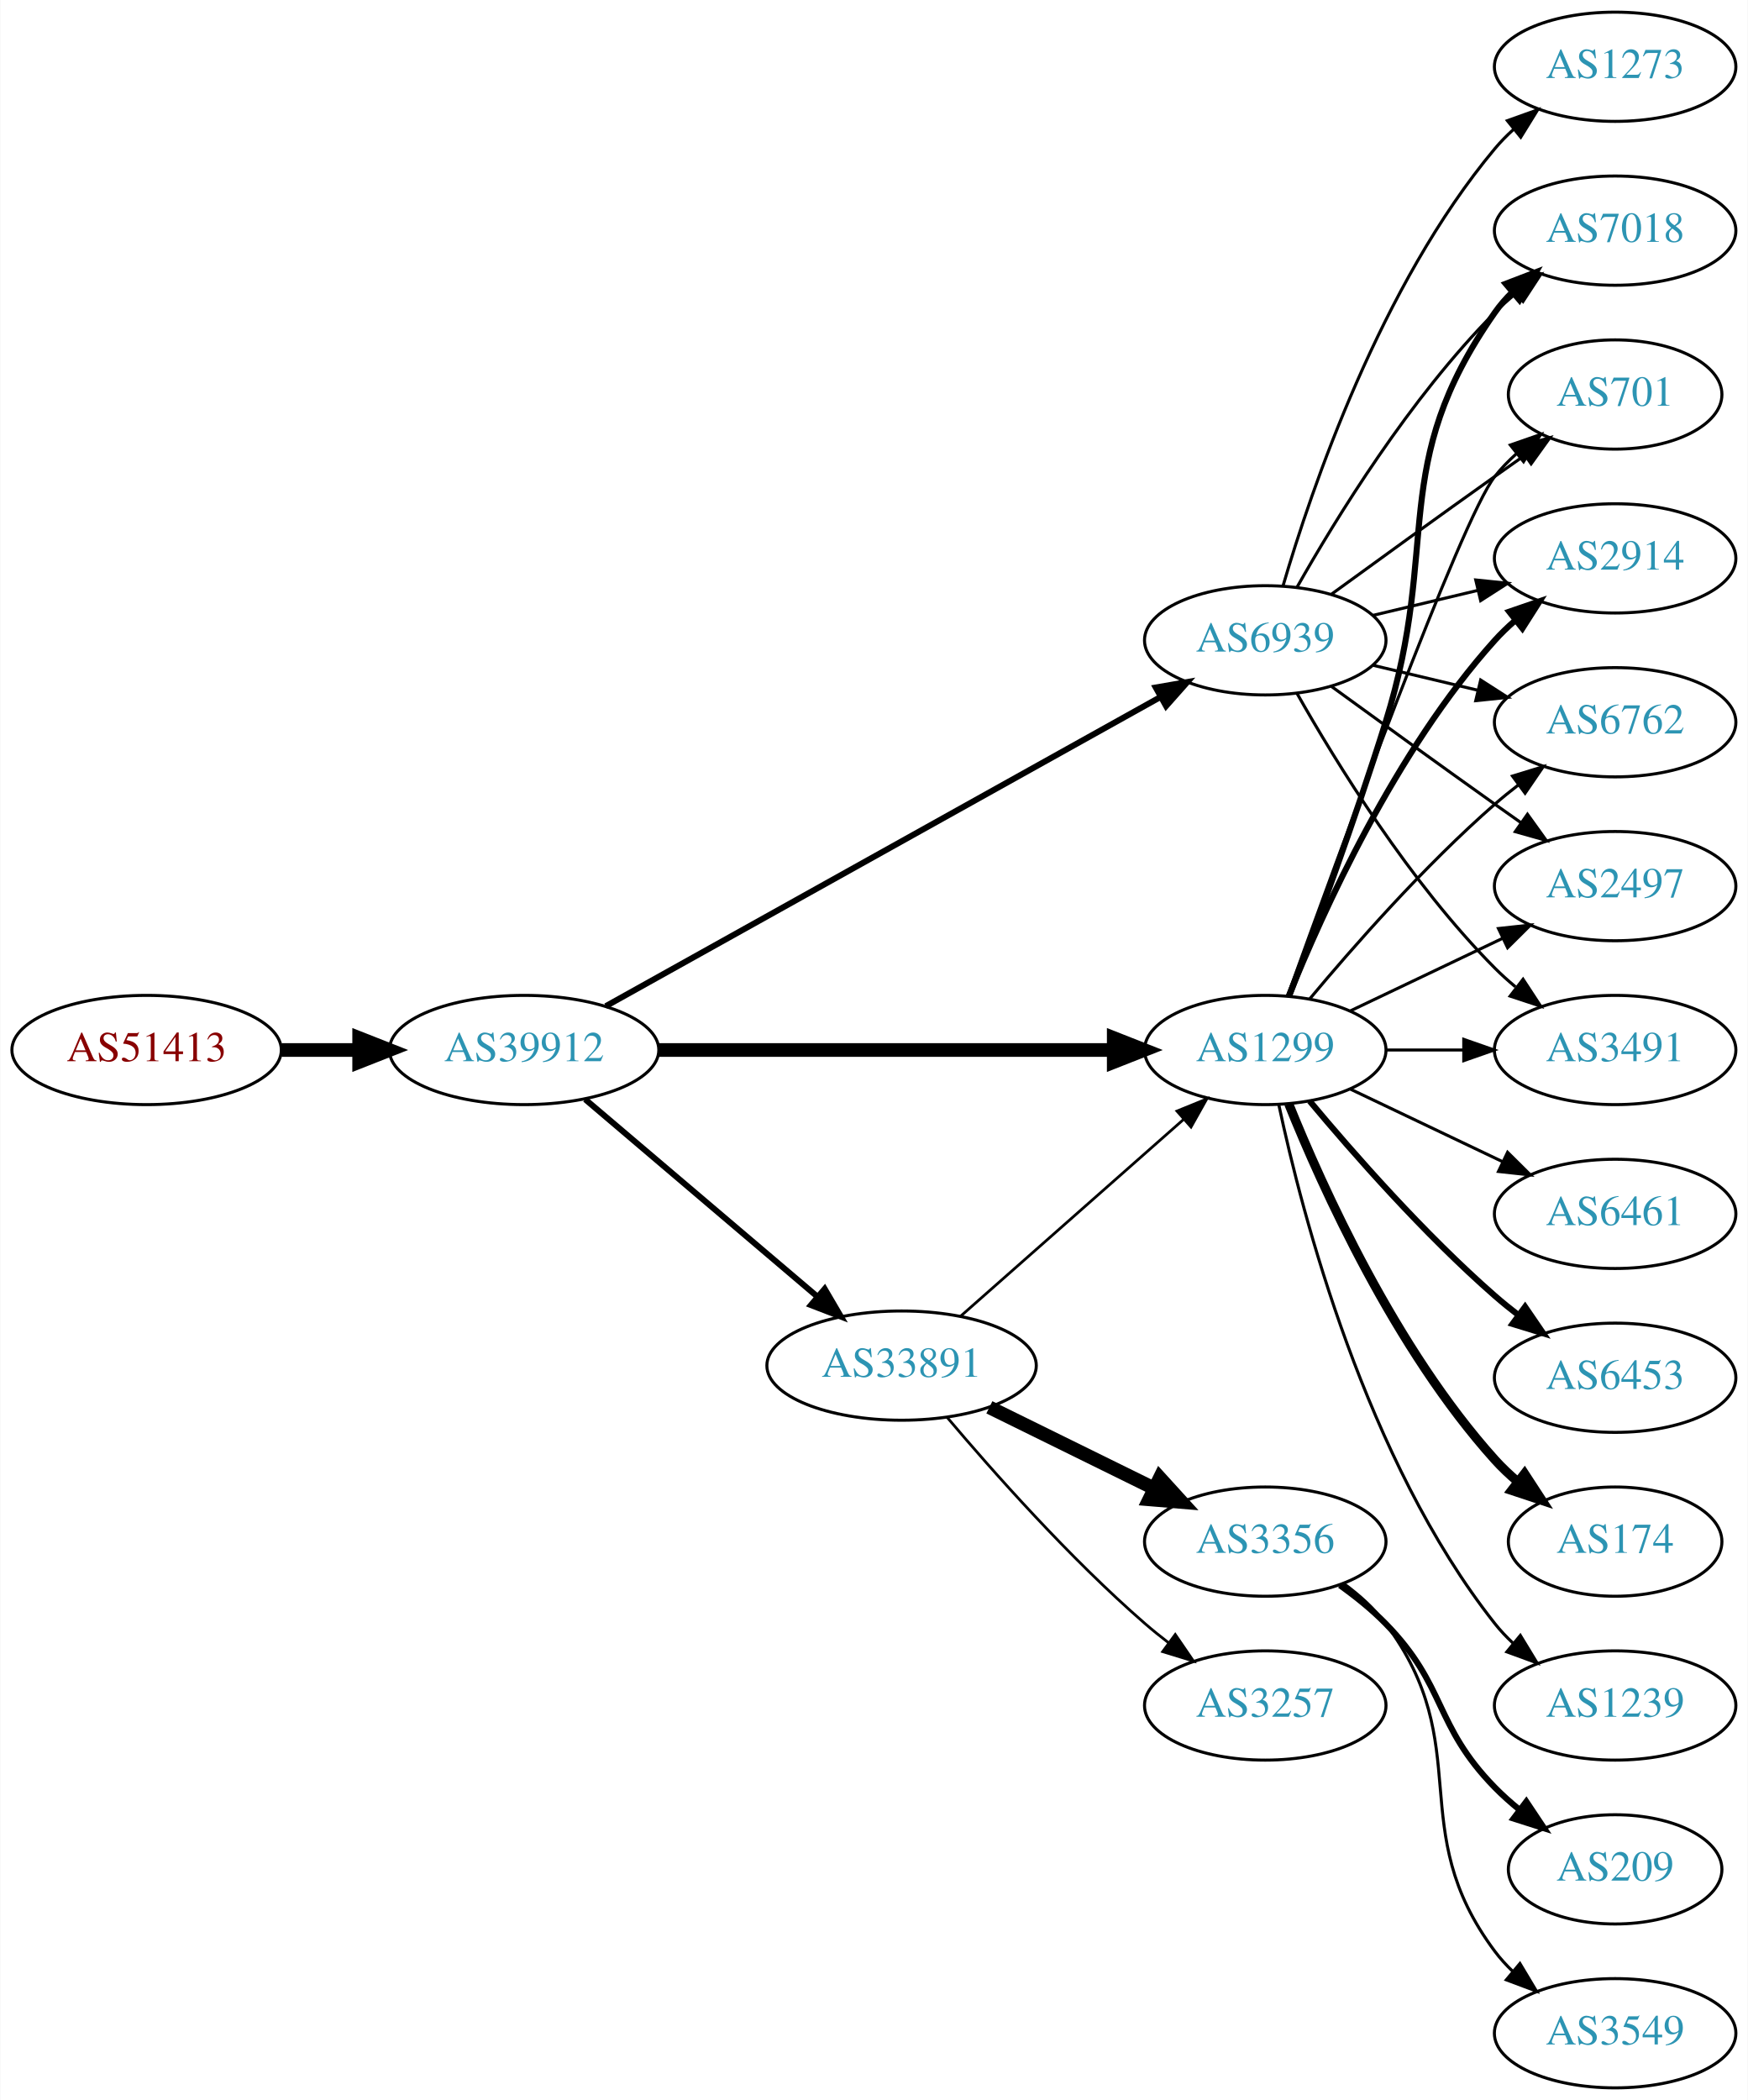
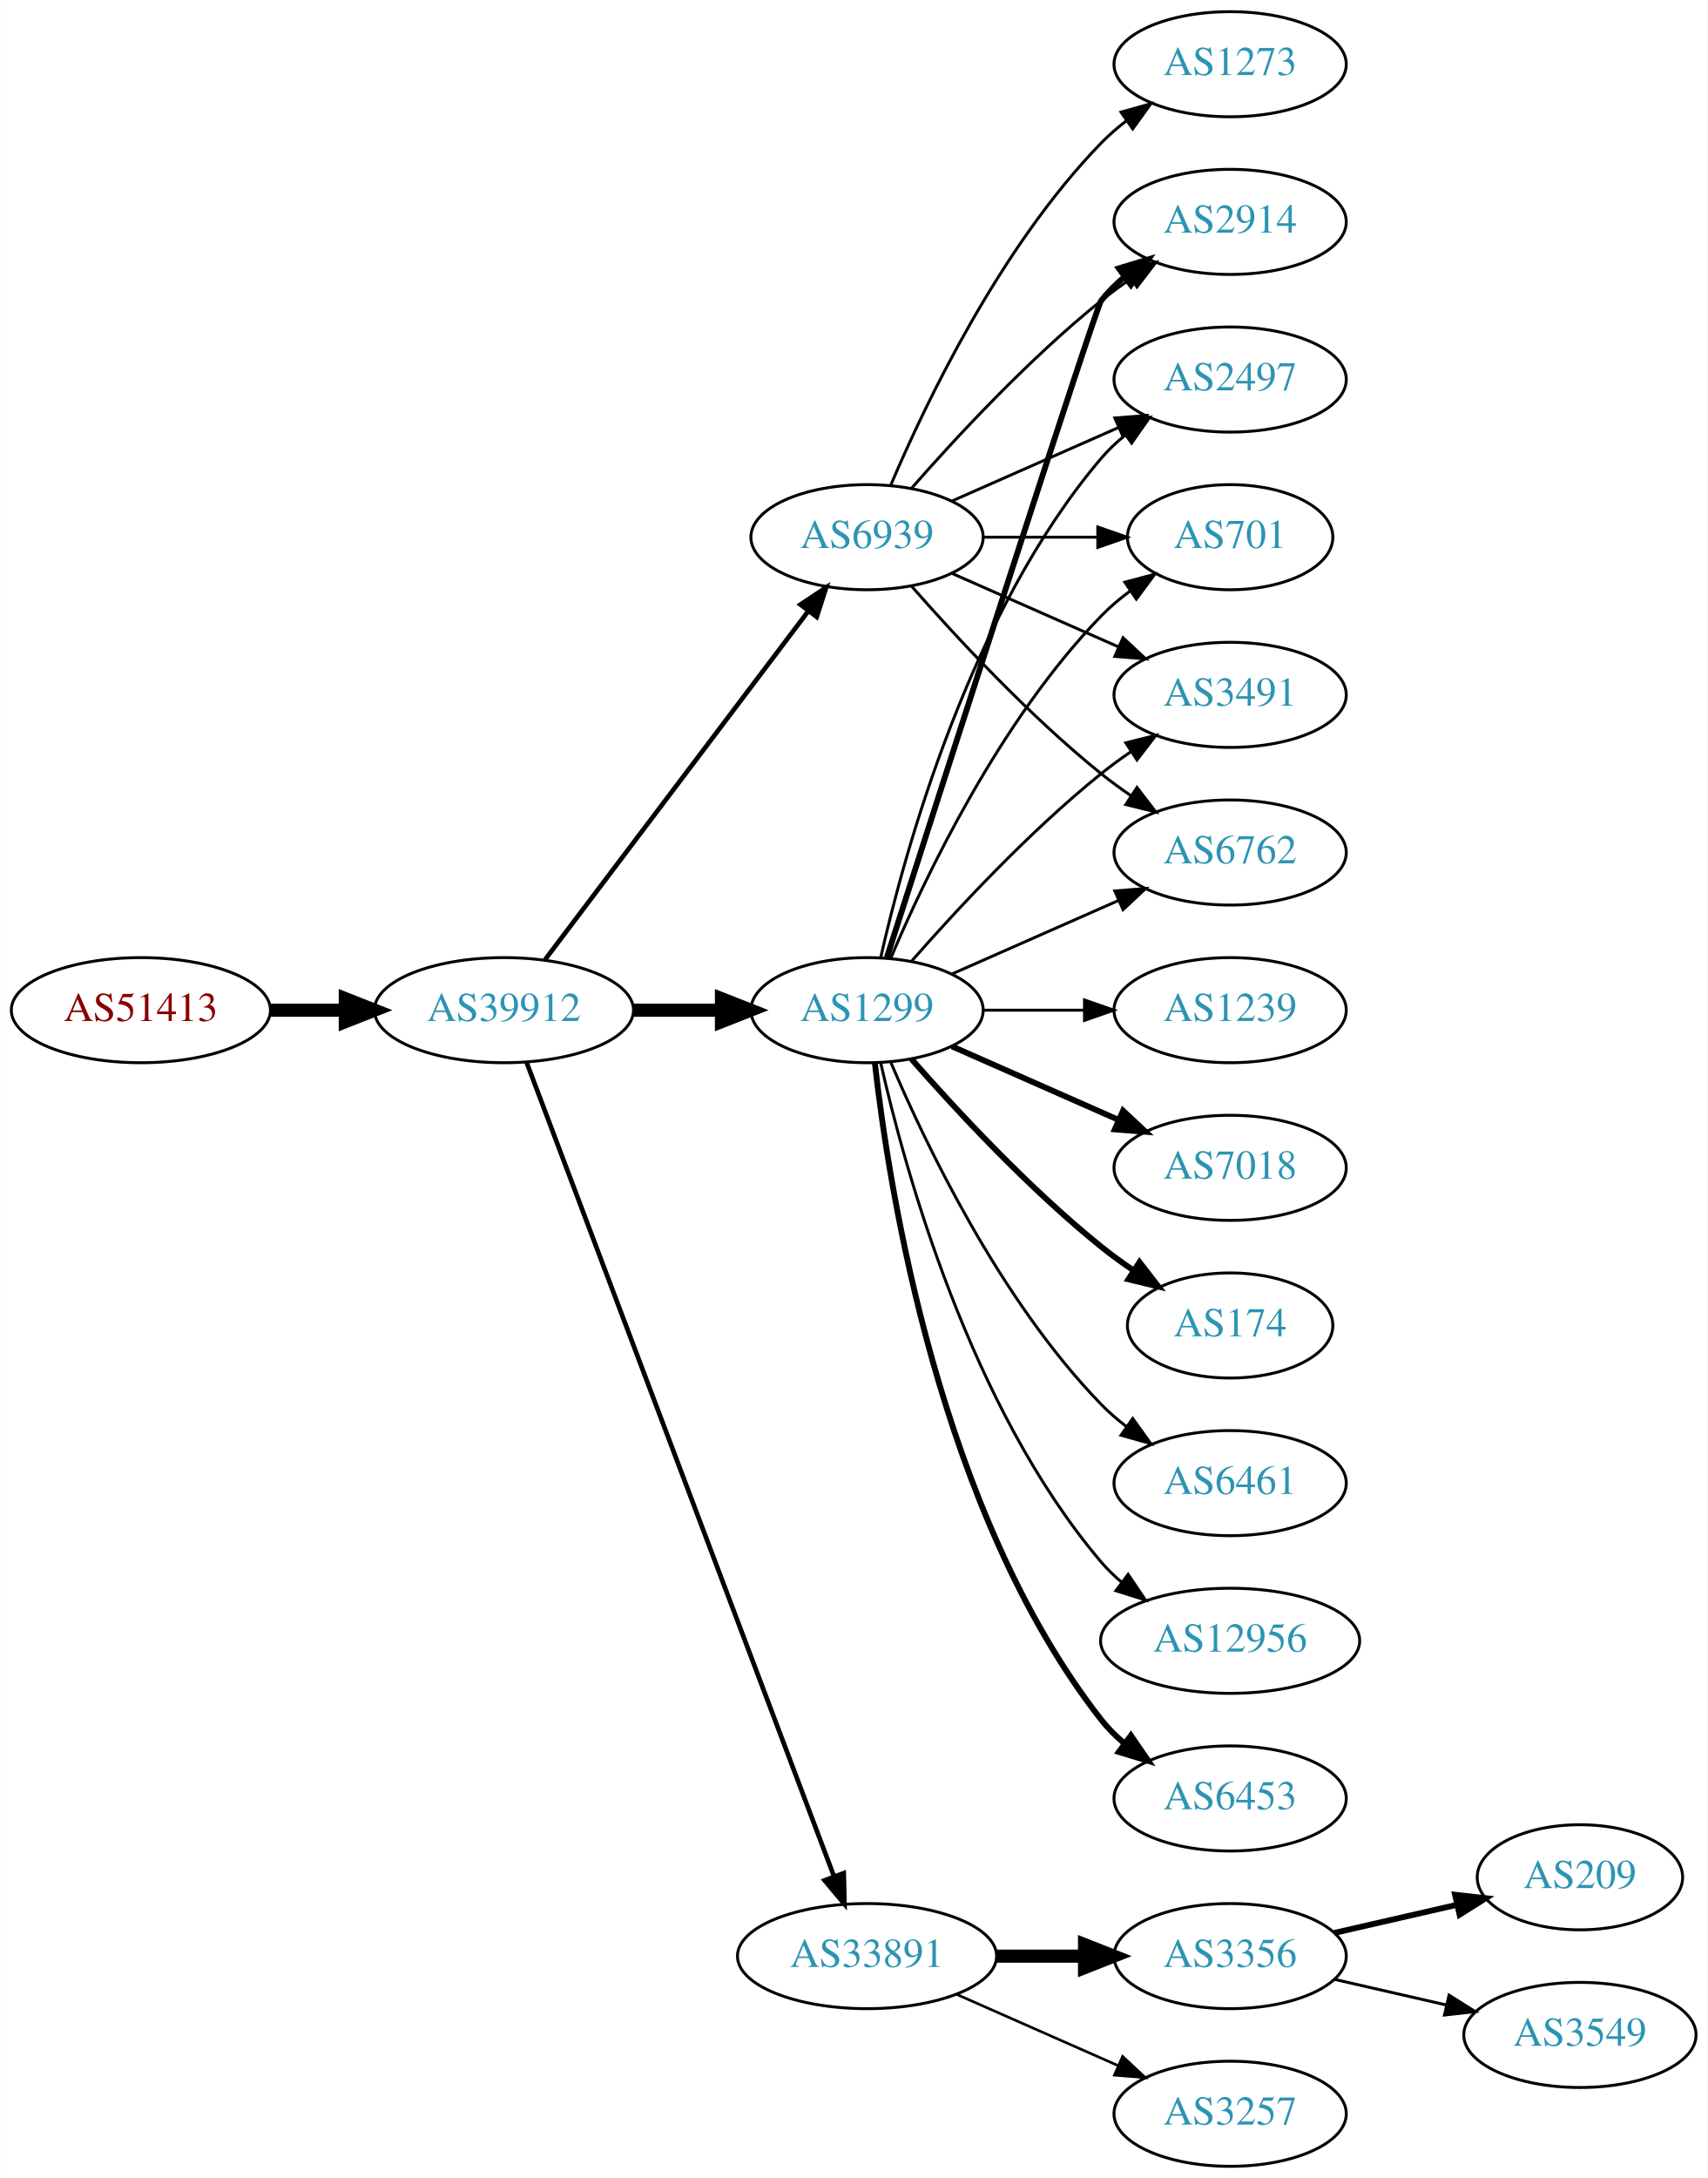
- <svg xmlns="http://www.w3.org/2000/svg" xmlns:xlink="http://www.w3.org/1999/xlink" width="576pt" height="692pt" viewBox="0.00 0.00 575.76 692.00">
-   <g id="graph0" class="graph" transform="scale(1 1) rotate(0) translate(4 688)">
-     <polygon fill="white" stroke="none" points="-4,4 -4,-688 571.762,-688 571.762,4 -4,4" />
+ <svg xmlns="http://www.w3.org/2000/svg" xmlns:xlink="http://www.w3.org/1999/xlink" width="585pt" height="746pt" viewBox="0.00 0.00 584.86 746.00">
+   <g id="graph0" class="graph" transform="scale(1 1) rotate(0) translate(4 742)">
+     <polygon fill="white" stroke="none" points="-4,4 -4,-742 580.862,-742 580.862,4 -4,4" />
    <g id="node1" class="node">
      <g id="a_node1">
        <a xlink:href="/asn/51413" xlink:title="AS51413 ~ Wirtschaftskammer Kaernten [AT]">
-           <ellipse fill="#ffffff" stroke="black" cx="44.196" cy="-342" rx="44.393" ry="18" />
-           <text text-anchor="middle" x="44.196" y="-338.3" font-family="Times,serif" font-size="14.00" fill="#880000">AS51413</text>
+           <ellipse fill="#ffffff" stroke="black" cx="44.196" cy="-396" rx="44.393" ry="18" />
+           <text text-anchor="middle" x="44.196" y="-392.3" font-family="Times,serif" font-size="14.00" fill="#880000">AS51413</text>
        </a>
      </g>
    </g>
    <g id="node2" class="node">
      <g id="a_node2">
        <a xlink:href="/asn/39912" xlink:title="AS39912 ~ oja.at GmbH [AT]">
-           <ellipse fill="#ffffff" stroke="black" cx="168.588" cy="-342" rx="44.393" ry="18" />
-           <text text-anchor="middle" x="168.588" y="-338.3" font-family="Times,serif" font-size="14.00" fill="#2c94b3">AS39912</text>
+           <ellipse fill="#ffffff" stroke="black" cx="168.588" cy="-396" rx="44.393" ry="18" />
+           <text text-anchor="middle" x="168.588" y="-392.3" font-family="Times,serif" font-size="14.00" fill="#2c94b3">AS39912</text>
        </a>
      </g>
    </g>
    <g id="edge1" class="edge">
-       <path fill="none" stroke="black" stroke-width="4.5" d="M88.692,-342C96.898,-342 105.569,-342 114.041,-342" />
-       <polygon fill="black" stroke="black" stroke-width="4.5" points="114.233,-345.938 124.233,-342 114.233,-338.063 114.233,-345.938" />
+       <path fill="none" stroke="black" stroke-width="4.5" d="M88.692,-396C96.898,-396 105.569,-396 114.041,-396" />
+       <polygon fill="black" stroke="black" stroke-width="4.5" points="114.233,-399.938 124.233,-396 114.233,-392.063 114.233,-399.938" />
    </g>
    <g id="node3" class="node">
      <g id="a_node3">
        <a xlink:href="/asn/1299" xlink:title="AS1299 ~ Telia Carrier [EU]">
-           <ellipse fill="#ffffff" stroke="black" cx="412.823" cy="-342" rx="39.794" ry="18" />
-           <text text-anchor="middle" x="412.823" y="-338.3" font-family="Times,serif" font-size="14.00" fill="#2c94b3">AS1299</text>
+           <ellipse fill="#ffffff" stroke="black" cx="292.98" cy="-396" rx="39.794" ry="18" />
+           <text text-anchor="middle" x="292.98" y="-392.3" font-family="Times,serif" font-size="14.00" fill="#2c94b3">AS1299</text>
        </a>
      </g>
    </g>
    <g id="edge2" class="edge">
-       <path fill="none" stroke="black" stroke-width="4.5" d="M212.895,-342C254.974,-342 318.782,-342 362.727,-342" />
-       <polygon fill="black" stroke="black" stroke-width="4.5" points="362.891,-345.938 372.891,-342 362.891,-338.063 362.891,-345.938" />
+       <path fill="none" stroke="black" stroke-width="4.5" d="M213.084,-396C222.773,-396 233.11,-396 243.002,-396" />
+       <polygon fill="black" stroke="black" stroke-width="4.5" points="243.105,-399.938 253.105,-396 243.105,-392.063 243.105,-399.938" />
    </g>
    <g id="node4" class="node">
      <g id="a_node4">
        <a xlink:href="/asn/33891" xlink:title="AS33891 ~ CORE-BACKBONE GMBH GLOBAL NETWORK [DE]">
-           <ellipse fill="#ffffff" stroke="black" cx="292.98" cy="-238" rx="44.393" ry="18" />
-           <text text-anchor="middle" x="292.98" y="-234.3" font-family="Times,serif" font-size="14.00" fill="#2c94b3">AS33891</text>
+           <ellipse fill="#ffffff" stroke="black" cx="292.98" cy="-72" rx="44.393" ry="18" />
+           <text text-anchor="middle" x="292.98" y="-68.3" font-family="Times,serif" font-size="14.00" fill="#2c94b3">AS33891</text>
        </a>
      </g>
    </g>
    <g id="edge3" class="edge">
-       <path fill="none" stroke="black" stroke-width="1.969" d="M188.712,-325.75C209.28,-308.273 242.138,-280.352 265.256,-260.708" />
-       <polygon fill="black" stroke="black" stroke-width="1.969" points="267.637,-263.278 272.991,-254.136 263.104,-257.944 267.637,-263.278" />
+       <path fill="none" stroke="black" stroke-width="1.588" d="M176.343,-378.119C196.655,-324.349 257.276,-163.871 281.657,-99.33" />
+       <polygon fill="black" stroke="black" stroke-width="1.588" points="284.987,-100.418 285.247,-89.826 278.439,-97.944 284.987,-100.418" />
    </g>
    <g id="node5" class="node">
      <g id="a_node5">
        <a xlink:href="/asn/6939" xlink:title="AS6939 ~ Hurricane Electric LLC [US]">
-           <ellipse fill="#ffffff" stroke="black" cx="412.823" cy="-477" rx="39.794" ry="18" />
-           <text text-anchor="middle" x="412.823" y="-473.3" font-family="Times,serif" font-size="14.00" fill="#2c94b3">AS6939</text>
+           <ellipse fill="#ffffff" stroke="black" cx="292.98" cy="-558" rx="39.794" ry="18" />
+           <text text-anchor="middle" x="292.98" y="-554.3" font-family="Times,serif" font-size="14.00" fill="#2c94b3">AS6939</text>
        </a>
      </g>
    </g>
    <g id="edge4" class="edge">
-       <path fill="none" stroke="black" stroke-width="1.969" d="M195.512,-356.447C239.656,-381.05 329.378,-431.053 378.254,-458.292" />
-       <polygon fill="black" stroke="black" stroke-width="1.969" points="376.733,-461.451 387.172,-463.262 380.141,-455.336 376.733,-461.451" />
+       <path fill="none" stroke="black" stroke-width="1.588" d="M182.686,-413.337C204.311,-441.96 247.582,-499.233 272.705,-532.486" />
+       <polygon fill="black" stroke="black" stroke-width="1.588" points="270.156,-534.919 278.976,-540.788 275.741,-530.699 270.156,-534.919" />
    </g>
    <g id="node6" class="node">
      <g id="a_node6">
-         <a xlink:href="/asn/6762" xlink:title="AS6762 ~ TELECOM ITALIA SPARKLE S.p.A. [IT]">
-           <ellipse fill="#ffffff" stroke="black" cx="528.116" cy="-450" rx="39.794" ry="18" />
-           <text text-anchor="middle" x="528.116" y="-446.3" font-family="Times,serif" font-size="14.00" fill="#2c94b3">AS6762</text>
+         <a xlink:href="/asn/1239" xlink:title="AS1239 ~ Sprint [US]">
+           <ellipse fill="#ffffff" stroke="black" cx="417.373" cy="-396" rx="39.794" ry="18" />
+           <text text-anchor="middle" x="417.373" y="-392.3" font-family="Times,serif" font-size="14.00" fill="#2c94b3">AS1239</text>
        </a>
      </g>
    </g>
    <g id="edge5" class="edge">
-       <path fill="none" stroke="black" d="M427.453,-358.817C441.736,-375.929 465.282,-402.745 488.469,-423 490.935,-425.154 493.574,-427.294 496.271,-429.372" />
-       <polygon fill="black" stroke="black" points="494.296,-432.264 504.425,-435.37 498.444,-426.625 494.296,-432.264" />
+       <path fill="none" stroke="black" d="M332.706,-396C343.644,-396 355.695,-396 367.161,-396" />
+       <polygon fill="black" stroke="black" points="367.479,-399.5 377.479,-396 367.479,-392.5 367.479,-399.5" />
    </g>
    <g id="node7" class="node">
      <g id="a_node7">
-         <a xlink:href="/asn/2497" xlink:title="AS2497 ~ Internet Initiative Japan Inc. [JP]">
-           <ellipse fill="#ffffff" stroke="black" cx="528.116" cy="-396" rx="39.794" ry="18" />
-           <text text-anchor="middle" x="528.116" y="-392.3" font-family="Times,serif" font-size="14.00" fill="#2c94b3">AS2497</text>
+         <a xlink:href="/asn/3491" xlink:title="AS3491 ~ PCCW Global, Inc. [US]">
+           <ellipse fill="#ffffff" stroke="black" cx="417.373" cy="-504" rx="39.794" ry="18" />
+           <text text-anchor="middle" x="417.373" y="-500.3" font-family="Times,serif" font-size="14.00" fill="#2c94b3">AS3491</text>
        </a>
      </g>
    </g>
    <g id="edge6" class="edge">
-       <path fill="none" stroke="black" d="M440.959,-354.934C455.953,-362.081 474.774,-371.052 490.998,-378.785" />
-       <polygon fill="black" stroke="black" points="489.668,-382.028 500.201,-383.171 492.68,-375.709 489.668,-382.028" />
+       <path fill="none" stroke="black" d="M308.133,-412.663C323.234,-429.894 348.355,-457.024 373.176,-477 376.432,-479.62 379.957,-482.192 383.542,-484.646" />
+       <polygon fill="black" stroke="black" points="381.629,-487.577 391.914,-490.121 385.46,-481.719 381.629,-487.577" />
    </g>
    <g id="node8" class="node">
      <g id="a_node8">
-         <a xlink:href="/asn/1239" xlink:title="AS1239 ~ Sprint [US]">
-           <ellipse fill="#ffffff" stroke="black" cx="528.116" cy="-126" rx="39.794" ry="18" />
-           <text text-anchor="middle" x="528.116" y="-122.3" font-family="Times,serif" font-size="14.00" fill="#2c94b3">AS1239</text>
+         <a xlink:href="/asn/7018" xlink:title="AS7018 ~ AT&amp;T Services, Inc. [US]">
+           <ellipse fill="#ffffff" stroke="black" cx="417.373" cy="-342" rx="39.794" ry="18" />
+           <text text-anchor="middle" x="417.373" y="-338.3" font-family="Times,serif" font-size="14.00" fill="#2c94b3">AS7018</text>
        </a>
      </g>
    </g>
    <g id="edge7" class="edge">
-       <path fill="none" stroke="black" d="M417.313,-323.84C424.944,-287.97 445.936,-206.845 488.469,-153 490.277,-150.712 492.33,-148.538 494.524,-146.49" />
-       <polygon fill="black" stroke="black" points="496.878,-149.086 502.384,-140.034 492.435,-143.677 496.878,-149.086" />
+       <path fill="none" stroke="black" stroke-width="2" d="M322.06,-383.611C339.008,-376.134 360.805,-366.517 379.174,-358.412" />
+       <polygon fill="black" stroke="black" stroke-width="2" points="380.688,-361.57 388.424,-354.331 377.862,-355.166 380.688,-361.57" />
    </g>
    <g id="node9" class="node">
      <g id="a_node9">
-         <a xlink:href="/asn/6461" xlink:title="AS6461 ~ ZAYO-6461 [US]">
-           <ellipse fill="#ffffff" stroke="black" cx="528.116" cy="-288" rx="39.794" ry="18" />
-           <text text-anchor="middle" x="528.116" y="-284.3" font-family="Times,serif" font-size="14.00" fill="#2c94b3">AS6461</text>
+         <a xlink:href="/asn/6762" xlink:title="AS6762 ~ TELECOM ITALIA SPARKLE S.p.A. [IT]">
+           <ellipse fill="#ffffff" stroke="black" cx="417.373" cy="-450" rx="39.794" ry="18" />
+           <text text-anchor="middle" x="417.373" y="-446.3" font-family="Times,serif" font-size="14.00" fill="#2c94b3">AS6762</text>
        </a>
      </g>
    </g>
    <g id="edge8" class="edge">
-       <path fill="none" stroke="black" d="M440.959,-329.066C455.953,-321.919 474.774,-312.948 490.998,-305.215" />
-       <polygon fill="black" stroke="black" points="492.68,-308.291 500.201,-300.829 489.668,-301.972 492.68,-308.291" />
+       <path fill="none" stroke="black" d="M322.06,-408.389C339.008,-415.866 360.805,-425.483 379.174,-433.588" />
+       <polygon fill="black" stroke="black" points="377.862,-436.834 388.424,-437.669 380.688,-430.43 377.862,-436.834" />
    </g>
    <g id="node10" class="node">
      <g id="a_node10">
-         <a xlink:href="/asn/3491" xlink:title="AS3491 ~ PCCW Global, Inc. [US]">
-           <ellipse fill="#ffffff" stroke="black" cx="528.116" cy="-342" rx="39.794" ry="18" />
-           <text text-anchor="middle" x="528.116" y="-338.3" font-family="Times,serif" font-size="14.00" fill="#2c94b3">AS3491</text>
+         <a xlink:href="/asn/2914" xlink:title="AS2914 ~ NTT America, Inc. [US]">
+           <ellipse fill="#ffffff" stroke="black" cx="417.373" cy="-666" rx="39.794" ry="18" />
+           <text text-anchor="middle" x="417.373" y="-662.3" font-family="Times,serif" font-size="14.00" fill="#2c94b3">AS2914</text>
        </a>
      </g>
    </g>
    <g id="edge9" class="edge">
-       <path fill="none" stroke="black" d="M452.495,-342C460.698,-342 469.462,-342 477.994,-342" />
-       <polygon fill="black" stroke="black" points="478.233,-345.5 488.233,-342 478.233,-338.5 478.233,-345.5" />
+       <path fill="none" stroke="black" stroke-width="2" d="M299.779,-414.068C317.74,-469.995 371.357,-636.673 373.176,-639 375.492,-641.961 378.229,-644.683 381.184,-647.164" />
+       <polygon fill="black" stroke="black" stroke-width="2" points="379.239,-650.078 389.375,-653.165 383.377,-644.432 379.239,-650.078" />
    </g>
    <g id="node11" class="node">
      <g id="a_node11">
-         <a xlink:href="/asn/7018" xlink:title="AS7018 ~ AT&amp;T Services, Inc. [US]">
-           <ellipse fill="#ffffff" stroke="black" cx="528.116" cy="-612" rx="39.794" ry="18" />
-           <text text-anchor="middle" x="528.116" y="-608.3" font-family="Times,serif" font-size="14.00" fill="#2c94b3">AS7018</text>
+         <a xlink:href="/asn/174" xlink:title="AS174 ~ Cogent Communications [US]">
+           <ellipse fill="#ffffff" stroke="black" cx="417.373" cy="-288" rx="35.194" ry="18" />
+           <text text-anchor="middle" x="417.373" y="-284.3" font-family="Times,serif" font-size="14.00" fill="#2c94b3">AS174</text>
        </a>
      </g>
    </g>
    <g id="edge10" class="edge">
-       <path fill="none" stroke="black" stroke-width="2" d="M420.71,-359.809C428.821,-381.094 442.455,-417.869 452.469,-450 470.946,-509.284 452.856,-534.131 488.469,-585 490.142,-587.389 492.097,-589.635 494.224,-591.733" />
-       <polygon fill="black" stroke="black" stroke-width="2" points="492.064,-594.49 501.957,-598.284 496.589,-589.149 492.064,-594.49" />
+       <path fill="none" stroke="black" stroke-width="2" d="M308.133,-379.337C323.234,-362.106 348.355,-334.976 373.176,-315 376.682,-312.179 380.5,-309.413 384.368,-306.792" />
+       <polygon fill="black" stroke="black" stroke-width="2" points="386.325,-309.694 392.813,-301.318 382.518,-303.82 386.325,-309.694" />
    </g>
    <g id="node12" class="node">
      <g id="a_node12">
-         <a xlink:href="/asn/6453" xlink:title="AS6453 ~ TATA COMMUNICATIONS (AMERICA) INC [US]">
-           <ellipse fill="#ffffff" stroke="black" cx="528.116" cy="-234" rx="39.794" ry="18" />
-           <text text-anchor="middle" x="528.116" y="-230.3" font-family="Times,serif" font-size="14.00" fill="#2c94b3">AS6453</text>
+         <a xlink:href="/asn/2497" xlink:title="AS2497 ~ Internet Initiative Japan Inc. [JP]">
+           <ellipse fill="#ffffff" stroke="black" cx="417.373" cy="-612" rx="39.794" ry="18" />
+           <text text-anchor="middle" x="417.373" y="-608.3" font-family="Times,serif" font-size="14.00" fill="#2c94b3">AS2497</text>
        </a>
      </g>
    </g>
    <g id="edge11" class="edge">
-       <path fill="none" stroke="black" stroke-width="2" d="M427.453,-325.183C441.736,-308.071 465.282,-281.255 488.469,-261 490.935,-258.846 493.574,-256.706 496.271,-254.628" />
-       <polygon fill="black" stroke="black" stroke-width="2" points="498.444,-257.375 504.425,-248.63 494.296,-251.736 498.444,-257.375" />
+       <path fill="none" stroke="black" d="M297.674,-414.075C305.814,-450.148 328.247,-532.14 373.176,-585 375.611,-587.864 378.427,-590.521 381.432,-592.961" />
+       <polygon fill="black" stroke="black" points="379.531,-595.905 389.692,-598.906 383.62,-590.224 379.531,-595.905" />
    </g>
    <g id="node13" class="node">
      <g id="a_node13">
        <a xlink:href="/asn/701" xlink:title="AS701 ~ UUNET [US]">
-           <ellipse fill="#ffffff" stroke="black" cx="528.116" cy="-558" rx="35.194" ry="18" />
-           <text text-anchor="middle" x="528.116" y="-554.3" font-family="Times,serif" font-size="14.00" fill="#2c94b3">AS701</text>
+           <ellipse fill="#ffffff" stroke="black" cx="417.373" cy="-558" rx="35.194" ry="18" />
+           <text text-anchor="middle" x="417.373" y="-554.3" font-family="Times,serif" font-size="14.00" fill="#2c94b3">AS701</text>
        </a>
      </g>
    </g>
    <g id="edge12" class="edge">
-       <path fill="none" stroke="black" d="M420.196,-359.825C436.137,-404.151 477.262,-516.812 488.469,-531 490.55,-533.633 492.955,-536.116 495.527,-538.428" />
-       <polygon fill="black" stroke="black" points="493.584,-541.354 503.59,-544.835 497.939,-535.873 493.584,-541.354" />
+       <path fill="none" stroke="black" d="M301.171,-413.975C312.938,-441.682 338.512,-495.348 373.176,-531 376.159,-534.067 379.556,-536.94 383.106,-539.581" />
+       <polygon fill="black" stroke="black" points="381.301,-542.586 391.54,-545.308 385.233,-536.795 381.301,-542.586" />
    </g>
    <g id="node14" class="node">
      <g id="a_node14">
-         <a xlink:href="/asn/2914" xlink:title="AS2914 ~ NTT America, Inc. [US]">
-           <ellipse fill="#ffffff" stroke="black" cx="528.116" cy="-504" rx="39.794" ry="18" />
-           <text text-anchor="middle" x="528.116" y="-500.3" font-family="Times,serif" font-size="14.00" fill="#2c94b3">AS2914</text>
+         <a xlink:href="/asn/6461" xlink:title="AS6461 ~ ZAYO-6461 [US]">
+           <ellipse fill="#ffffff" stroke="black" cx="417.373" cy="-234" rx="39.794" ry="18" />
+           <text text-anchor="middle" x="417.373" y="-230.3" font-family="Times,serif" font-size="14.00" fill="#2c94b3">AS6461</text>
        </a>
      </g>
    </g>
    <g id="edge13" class="edge">
-       <path fill="none" stroke="black" stroke-width="2" d="M420.571,-359.787C431.622,-387.243 455.675,-440.578 488.469,-477 490.472,-479.224 492.691,-481.363 495.023,-483.397" />
-       <polygon fill="black" stroke="black" stroke-width="2" points="493.221,-486.433 503.242,-489.873 497.554,-480.935 493.221,-486.433" />
+       <path fill="none" stroke="black" d="M301.171,-378.025C312.938,-350.318 338.512,-296.652 373.176,-261 375.797,-258.305 378.737,-255.761 381.82,-253.392" />
+       <polygon fill="black" stroke="black" points="383.995,-256.141 390.189,-247.545 379.986,-250.403 383.995,-256.141" />
    </g>
    <g id="node15" class="node">
      <g id="a_node15">
-         <a xlink:href="/asn/174" xlink:title="AS174 ~ Cogent Communications [US]">
-           <ellipse fill="#ffffff" stroke="black" cx="528.116" cy="-180" rx="35.194" ry="18" />
-           <text text-anchor="middle" x="528.116" y="-176.3" font-family="Times,serif" font-size="14.00" fill="#2c94b3">AS174</text>
+         <a xlink:href="/asn/12956" xlink:title="AS12956 ~ TELXIUS [ES]">
+           <ellipse fill="#ffffff" stroke="black" cx="417.373" cy="-180" rx="44.393" ry="18" />
+           <text text-anchor="middle" x="417.373" y="-176.3" font-family="Times,serif" font-size="14.00" fill="#2c94b3">AS12956</text>
        </a>
      </g>
    </g>
    <g id="edge14" class="edge">
-       <path fill="none" stroke="black" stroke-width="3" d="M420.571,-324.213C431.622,-296.757 455.675,-243.422 488.469,-207 490.785,-204.428 493.39,-201.97 496.125,-199.657" />
-       <polygon fill="black" stroke="black" stroke-width="3" points="498.264,-202.428 504.049,-193.552 493.991,-196.883 498.264,-202.428" />
-     </g>
-     <g id="edge17" class="edge">
-       <path fill="none" stroke="black" stroke-width="0.9" d="M312.393,-254.25C332.111,-271.651 363.558,-299.404 385.8,-319.034" />
-       <polygon fill="black" stroke="black" stroke-width="0.9" points="383.726,-321.871 393.539,-325.864 388.358,-316.623 383.726,-321.871" />
+       <path fill="none" stroke="black" d="M297.674,-377.925C305.814,-341.852 328.247,-259.86 373.176,-207 375.296,-204.507 377.705,-202.17 380.275,-199.997" />
+       <polygon fill="black" stroke="black" points="382.424,-202.761 388.344,-193.975 378.237,-197.151 382.424,-202.761" />
    </g>
    <g id="node16" class="node">
      <g id="a_node16">
-         <a xlink:href="/asn/3356" xlink:title="AS3356 ~ Level 3 Parent, LLC [US]">
-           <ellipse fill="#ffffff" stroke="black" cx="412.823" cy="-180" rx="39.794" ry="18" />
-           <text text-anchor="middle" x="412.823" y="-176.3" font-family="Times,serif" font-size="14.00" fill="#2c94b3">AS3356</text>
+         <a xlink:href="/asn/6453" xlink:title="AS6453 ~ TATA COMMUNICATIONS (AMERICA) INC [US]">
+           <ellipse fill="#ffffff" stroke="black" cx="417.373" cy="-126" rx="39.794" ry="18" />
+           <text text-anchor="middle" x="417.373" y="-122.3" font-family="Times,serif" font-size="14.00" fill="#2c94b3">AS6453</text>
        </a>
      </g>
    </g>
    <g id="edge15" class="edge">
-       <path fill="none" stroke="black" stroke-width="4.5" d="M321.907,-224.255C338.102,-216.284 358.663,-206.164 376.035,-197.614" />
-       <polygon fill="black" stroke="black" stroke-width="4.5" points="378.077,-200.998 385.31,-193.049 374.599,-193.932 378.077,-200.998" />
+       <path fill="none" stroke="black" stroke-width="2" d="M295.66,-377.871C300.49,-334.632 317.831,-223.784 373.176,-153 375.492,-150.039 378.229,-147.317 381.184,-144.836" />
+       <polygon fill="black" stroke="black" stroke-width="2" points="383.377,-147.568 389.375,-138.835 379.239,-141.922 383.377,-147.568" />
    </g>
    <g id="node17" class="node">
      <g id="a_node17">
-         <a xlink:href="/asn/3257" xlink:title="AS3257 ~ GTT [DE]">
-           <ellipse fill="#ffffff" stroke="black" cx="412.823" cy="-126" rx="39.794" ry="18" />
-           <text text-anchor="middle" x="412.823" y="-122.3" font-family="Times,serif" font-size="14.00" fill="#2c94b3">AS3257</text>
+         <a xlink:href="/asn/3356" xlink:title="AS3356 ~ Level 3 Parent, LLC [US]">
+           <ellipse fill="#ffffff" stroke="black" cx="417.373" cy="-72" rx="39.794" ry="18" />
+           <text text-anchor="middle" x="417.373" y="-68.3" font-family="Times,serif" font-size="14.00" fill="#2c94b3">AS3356</text>
        </a>
      </g>
    </g>
    <g id="edge16" class="edge">
-       <path fill="none" stroke="black" stroke-width="0.9" d="M307.916,-221.034C323.037,-203.125 348.358,-174.561 373.176,-153 375.648,-150.853 378.291,-148.718 380.991,-146.643" />
-       <polygon fill="black" stroke="black" stroke-width="0.9" points="383.163,-149.39 389.149,-140.649 379.018,-143.749 383.163,-149.39" />
-     </g>
-     <g id="edge24" class="edge">
-       <path fill="none" stroke="black" d="M448.43,-468.752C459.301,-466.162 471.456,-463.265 482.898,-460.538" />
-       <polygon fill="black" stroke="black" points="483.804,-463.92 492.721,-458.197 482.182,-457.111 483.804,-463.92" />
-     </g>
-     <g id="edge20" class="edge">
-       <path fill="none" stroke="black" d="M434.671,-461.778C449.605,-450.909 470.219,-435.975 488.469,-423 491.29,-420.995 494.233,-418.915 497.181,-416.841" />
-       <polygon fill="black" stroke="black" points="499.227,-419.681 505.406,-411.074 495.208,-413.95 499.227,-419.681" />
-     </g>
-     <g id="edge25" class="edge">
-       <path fill="none" stroke="black" d="M423.283,-459.51C436.065,-436.904 460.497,-397.114 488.469,-369 490.58,-366.879 492.876,-364.812 495.262,-362.829" />
-       <polygon fill="black" stroke="black" points="497.777,-365.31 503.577,-356.444 493.514,-359.758 497.777,-365.31" />
-     </g>
-     <g id="edge23" class="edge">
-       <path fill="none" stroke="black" d="M423.283,-494.49C436.065,-517.096 460.497,-556.886 488.469,-585 490.58,-587.121 492.876,-589.188 495.262,-591.171" />
-       <polygon fill="black" stroke="black" points="493.514,-594.242 503.577,-597.556 497.777,-588.69 493.514,-594.242" />
-     </g>
-     <g id="edge22" class="edge">
-       <path fill="none" stroke="black" d="M434.671,-492.222C449.605,-503.091 470.219,-518.025 488.469,-531 491.68,-533.282 495.049,-535.661 498.403,-538.018" />
-       <polygon fill="black" stroke="black" points="496.415,-540.899 506.614,-543.77 500.432,-535.166 496.415,-540.899" />
-     </g>
-     <g id="edge26" class="edge">
-       <path fill="none" stroke="black" d="M448.43,-485.248C459.301,-487.838 471.456,-490.735 482.898,-493.462" />
-       <polygon fill="black" stroke="black" points="482.182,-496.889 492.721,-495.803 483.804,-490.08 482.182,-496.889" />
-     </g>
-     <g id="node20" class="node">
-       <g id="a_node20">
-         <a xlink:href="/asn/1273" xlink:title="AS1273 ~ Vodafone Group PLC [EU]">
-           <ellipse fill="#ffffff" stroke="black" cx="528.116" cy="-666" rx="39.794" ry="18" />
-           <text text-anchor="middle" x="528.116" y="-662.3" font-family="Times,serif" font-size="14.00" fill="#2c94b3">AS1273</text>
-         </a>
-       </g>
-     </g>
-     <g id="edge21" class="edge">
-       <path fill="none" stroke="black" d="M418.697,-495.002C428.011,-526.844 450.828,-593.981 488.469,-639 490.34,-641.237 492.438,-643.374 494.664,-645.396" />
-       <polygon fill="black" stroke="black" points="492.608,-648.234 502.583,-651.804 497.011,-642.793 492.608,-648.234" />
+       <path fill="none" stroke="black" stroke-width="4.5" d="M337.476,-72C347.165,-72 357.502,-72 367.394,-72" />
+       <polygon fill="black" stroke="black" stroke-width="4.5" points="367.497,-75.938 377.497,-72 367.497,-68.063 367.497,-75.938" />
    </g>
    <g id="node18" class="node">
      <g id="a_node18">
-         <a xlink:href="/asn/3549" xlink:title="AS3549 ~ Level 3 Parent, LLC [US]">
-           <ellipse fill="#ffffff" stroke="black" cx="528.116" cy="-18" rx="39.794" ry="18" />
-           <text text-anchor="middle" x="528.116" y="-14.3" font-family="Times,serif" font-size="14.00" fill="#2c94b3">AS3549</text>
-         </a>
-       </g>
-     </g>
-     <g id="edge18" class="edge">
-       <path fill="none" stroke="black" d="M438.754,-166.118C443.83,-162.389 448.748,-157.984 452.469,-153 482.741,-112.458 458.198,-85.542 488.469,-45 490.214,-42.664 492.221,-40.455 494.385,-38.383" />
-       <polygon fill="black" stroke="black" points="496.744,-40.973 502.185,-31.882 492.262,-35.595 496.744,-40.973" />
+         <a xlink:href="/asn/3257" xlink:title="AS3257 ~ GTT [DE]">
+           <ellipse fill="#ffffff" stroke="black" cx="417.373" cy="-18" rx="39.794" ry="18" />
+           <text text-anchor="middle" x="417.373" y="-14.3" font-family="Times,serif" font-size="14.00" fill="#2c94b3">AS3257</text>
+         </a>
+       </g>
+     </g>
+     <g id="edge17" class="edge">
+       <path fill="none" stroke="black" stroke-width="0.9" d="M323.608,-58.928C340.203,-51.606 361.062,-42.403 378.795,-34.579" />
+       <polygon fill="black" stroke="black" stroke-width="0.9" points="380.543,-37.634 388.279,-30.395 377.717,-31.23 380.543,-37.634" />
+     </g>
+     <g id="edge21" class="edge">
+       <path fill="none" stroke="black" d="M322.06,-545.611C339.008,-538.134 360.805,-528.517 379.174,-520.412" />
+       <polygon fill="black" stroke="black" points="380.688,-523.57 388.424,-516.331 377.862,-517.166 380.688,-523.57" />
+     </g>
+     <g id="edge23" class="edge">
+       <path fill="none" stroke="black" d="M308.133,-541.337C323.234,-524.106 348.355,-496.976 373.176,-477 376.432,-474.38 379.957,-471.808 383.542,-469.354" />
+       <polygon fill="black" stroke="black" points="385.46,-472.281 391.914,-463.879 381.629,-466.423 385.46,-472.281" />
+     </g>
+     <g id="edge22" class="edge">
+       <path fill="none" stroke="black" d="M308.133,-574.663C323.234,-591.894 348.355,-619.024 373.176,-639 376.432,-641.62 379.957,-644.192 383.542,-646.646" />
+       <polygon fill="black" stroke="black" points="381.629,-649.577 391.914,-652.121 385.46,-643.719 381.629,-649.577" />
+     </g>
+     <g id="edge24" class="edge">
+       <path fill="none" stroke="black" d="M322.06,-570.389C339.008,-577.866 360.805,-587.483 379.174,-595.588" />
+       <polygon fill="black" stroke="black" points="377.862,-598.834 388.424,-599.669 380.688,-592.43 377.862,-598.834" />
+     </g>
+     <g id="edge25" class="edge">
+       <path fill="none" stroke="black" d="M332.706,-558C345.195,-558 359.134,-558 371.998,-558" />
+       <polygon fill="black" stroke="black" points="372.035,-561.5 382.035,-558 372.035,-554.5 372.035,-561.5" />
+     </g>
+     <g id="node21" class="node">
+       <g id="a_node21">
+         <a xlink:href="/asn/1273" xlink:title="AS1273 ~ Vodafone Group PLC [EU]">
+           <ellipse fill="#ffffff" stroke="black" cx="417.373" cy="-720" rx="39.794" ry="18" />
+           <text text-anchor="middle" x="417.373" y="-716.3" font-family="Times,serif" font-size="14.00" fill="#2c94b3">AS1273</text>
+         </a>
+       </g>
+     </g>
+     <g id="edge20" class="edge">
+       <path fill="none" stroke="black" d="M301.171,-575.975C312.938,-603.682 338.512,-657.348 373.176,-693 375.797,-695.695 378.737,-698.239 381.82,-700.608" />
+       <polygon fill="black" stroke="black" points="379.986,-703.597 390.189,-706.455 383.995,-697.859 379.986,-703.597" />
    </g>
    <g id="node19" class="node">
      <g id="a_node19">
        <a xlink:href="/asn/209" xlink:title="AS209 ~ CenturyLink Communications, LLC [US]">
-           <ellipse fill="#ffffff" stroke="black" cx="528.116" cy="-72" rx="35.194" ry="18" />
-           <text text-anchor="middle" x="528.116" y="-68.3" font-family="Times,serif" font-size="14.00" fill="#2c94b3">AS209</text>
+           <ellipse fill="#ffffff" stroke="black" cx="537.215" cy="-99" rx="35.194" ry="18" />
+           <text text-anchor="middle" x="537.215" y="-95.3" font-family="Times,serif" font-size="14.00" fill="#2c94b3">AS209</text>
+         </a>
+       </g>
+     </g>
+     <g id="edge18" class="edge">
+       <path fill="none" stroke="black" stroke-width="2" d="M453.092,-79.955C466.184,-82.955 481.207,-86.397 494.847,-89.522" />
+       <polygon fill="black" stroke="black" stroke-width="2" points="494.425,-93.016 504.955,-91.838 495.989,-86.193 494.425,-93.016" />
+     </g>
+     <g id="node20" class="node">
+       <g id="a_node20">
+         <a xlink:href="/asn/3549" xlink:title="AS3549 ~ Level 3 Parent, LLC [US]">
+           <ellipse fill="#ffffff" stroke="black" cx="537.215" cy="-45" rx="39.794" ry="18" />
+           <text text-anchor="middle" x="537.215" y="-41.3" font-family="Times,serif" font-size="14.00" fill="#2c94b3">AS3549</text>
        </a>
      </g>
    </g>
    <g id="edge19" class="edge">
-       <path fill="none" stroke="black" stroke-width="2" d="M437.417,-165.611C442.673,-161.852 448.005,-157.563 452.469,-153 472.642,-132.383 468.297,-119.617 488.469,-99 490.949,-96.466 493.695,-94.017 496.548,-91.696" />
-       <polygon fill="black" stroke="black" stroke-width="2" points="498.85,-94.343 504.733,-85.532 494.639,-88.752 498.85,-94.343" />
+       <path fill="none" stroke="black" d="M453.092,-64.045C465.092,-61.296 478.713,-58.175 491.405,-55.267" />
+       <polygon fill="black" stroke="black" points="492.371,-58.636 501.337,-52.991 490.808,-51.813 492.371,-58.636" />
    </g>
  </g>
</svg>
